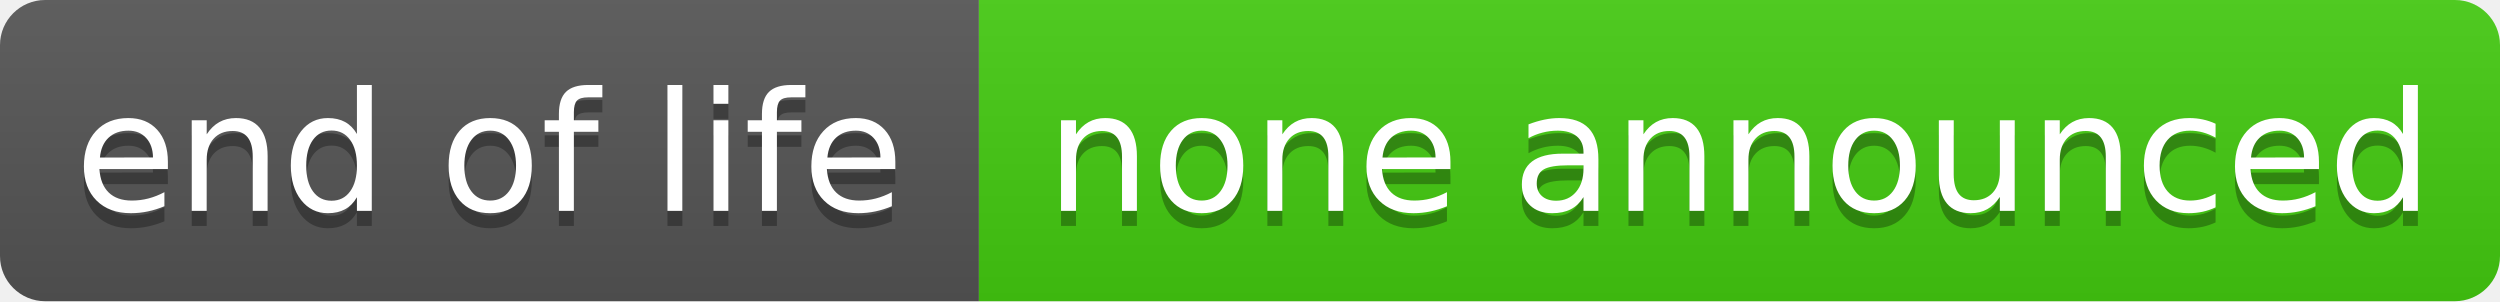
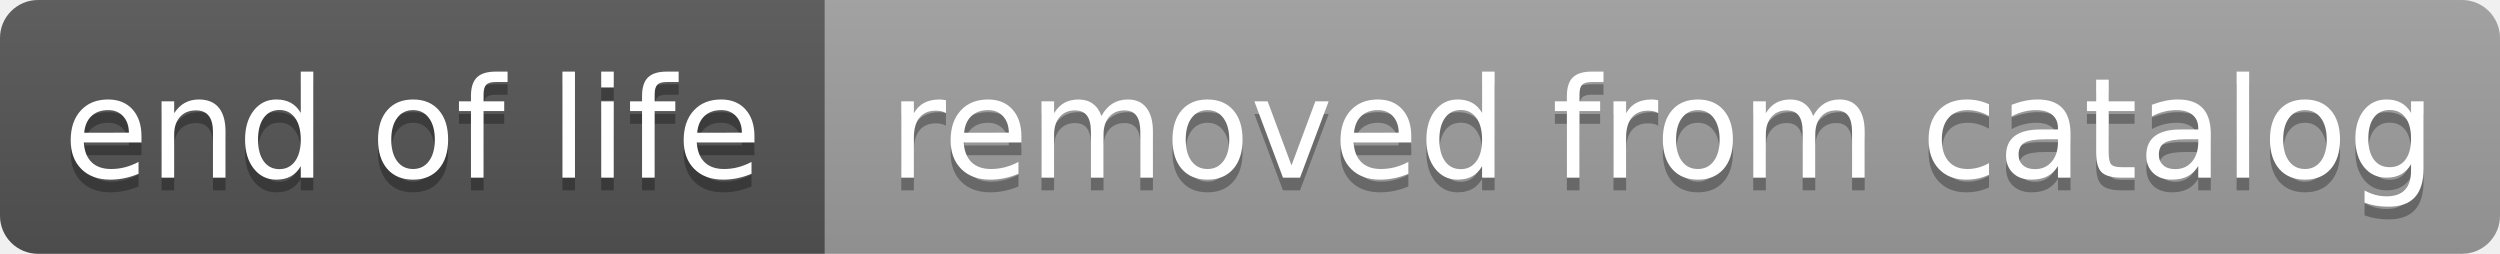
- <svg xmlns="http://www.w3.org/2000/svg" width="166" height="20" role="img" aria-label="end of life: none announced">
+ <svg xmlns="http://www.w3.org/2000/svg" width="197" height="20" role="img" aria-label="end of life: removed from catalog">
  <linearGradient id="s" x2="0" y2="100%">
    <stop offset="0" stop-color="#bbb" stop-opacity=".1" />
    <stop offset="1" stop-opacity=".1" />
  </linearGradient>
  <clipPath id="r">
-     <rect width="166" height="20" rx="3" fill="#fff" />
+     <rect width="197" height="20" rx="3" fill="#fff" />
  </clipPath>
  <g clip-path="url(#r)">
    <rect width="65" height="20" fill="#555" />
-     <rect x="65" width="101" height="20" fill="#4c1" />
-     <rect width="166" height="20" fill="url(#s)" />
+     <rect x="65" width="132" height="20" fill="#9f9f9f" />
+     <rect width="197" height="20" fill="url(#s)" />
  </g>
  <g fill="#fff" text-anchor="middle" font-family="Verdana,Geneva,DejaVu Sans,sans-serif" text-rendering="geometricPrecision" font-size="110">
    <text aria-hidden="true" x="325" y="150" fill="#010101" fill-opacity=".3" transform="scale(.1)" textLength="551">end of life</text>
    <text x="325" y="140" transform="scale(.1)" textLength="551">end of life</text>
-     <text aria-hidden="true" x="1155" y="150" fill="#010101" fill-opacity=".3" transform="scale(.1)" textLength="913">none announced</text>
-     <text x="1155" y="140" transform="scale(.1)" textLength="913">none announced</text>
+     <text aria-hidden="true" x="1310" y="150" fill="#010101" fill-opacity=".3" transform="scale(.1)" textLength="1220">removed from catalog</text>
+     <text x="1310" y="140" transform="scale(.1)" textLength="1220">removed from catalog</text>
  </g>
</svg>
